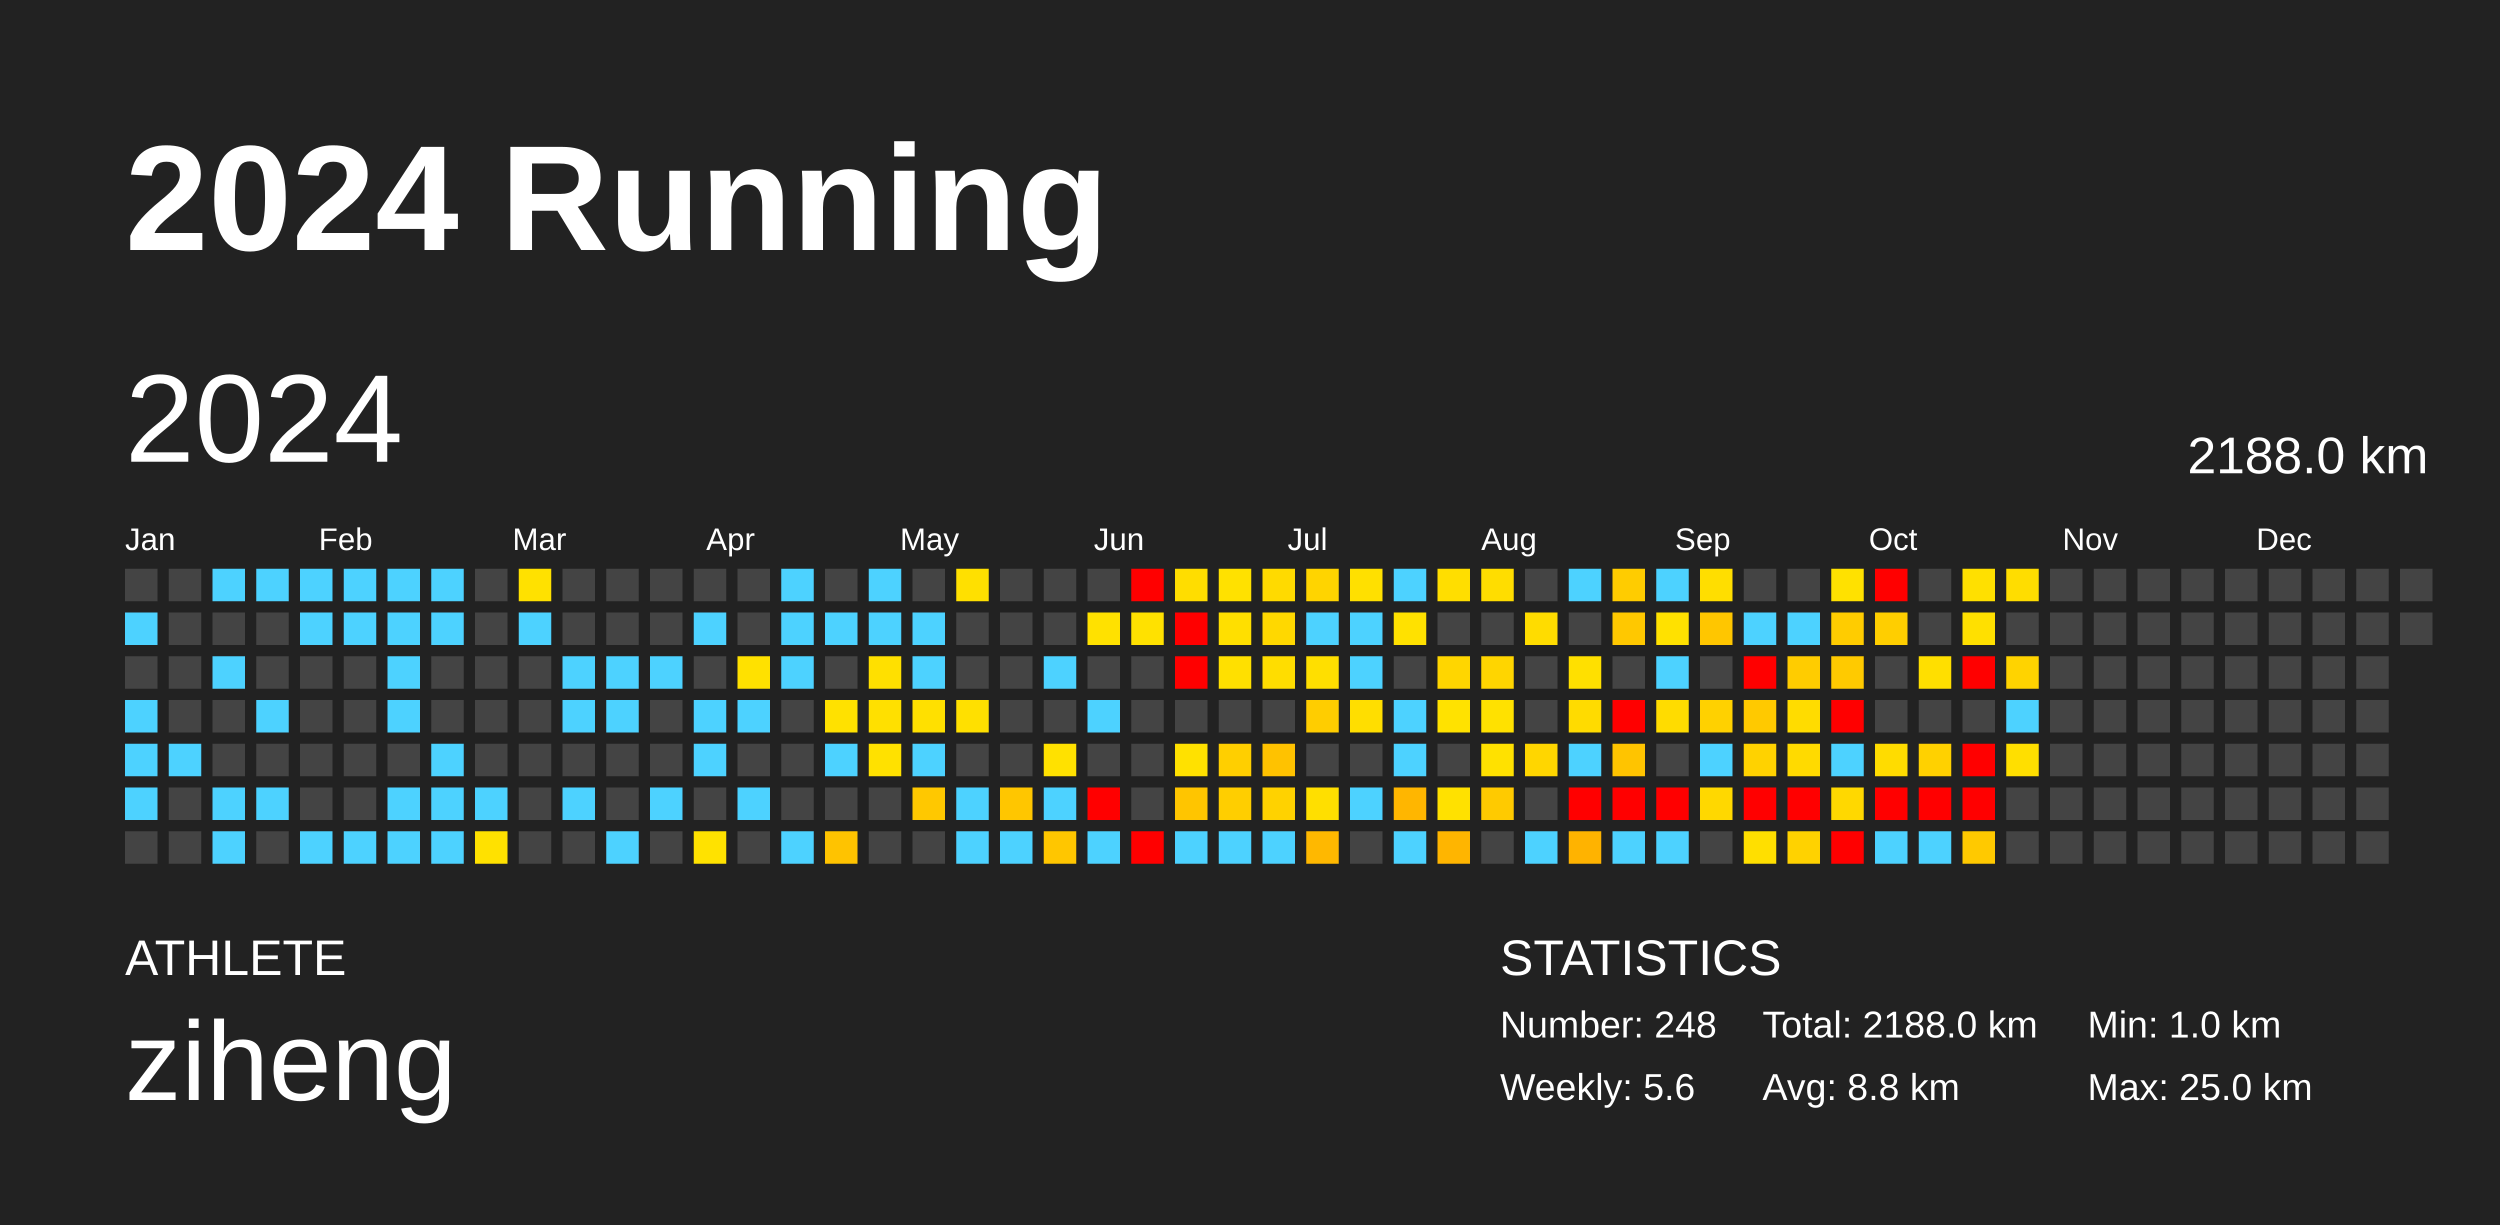
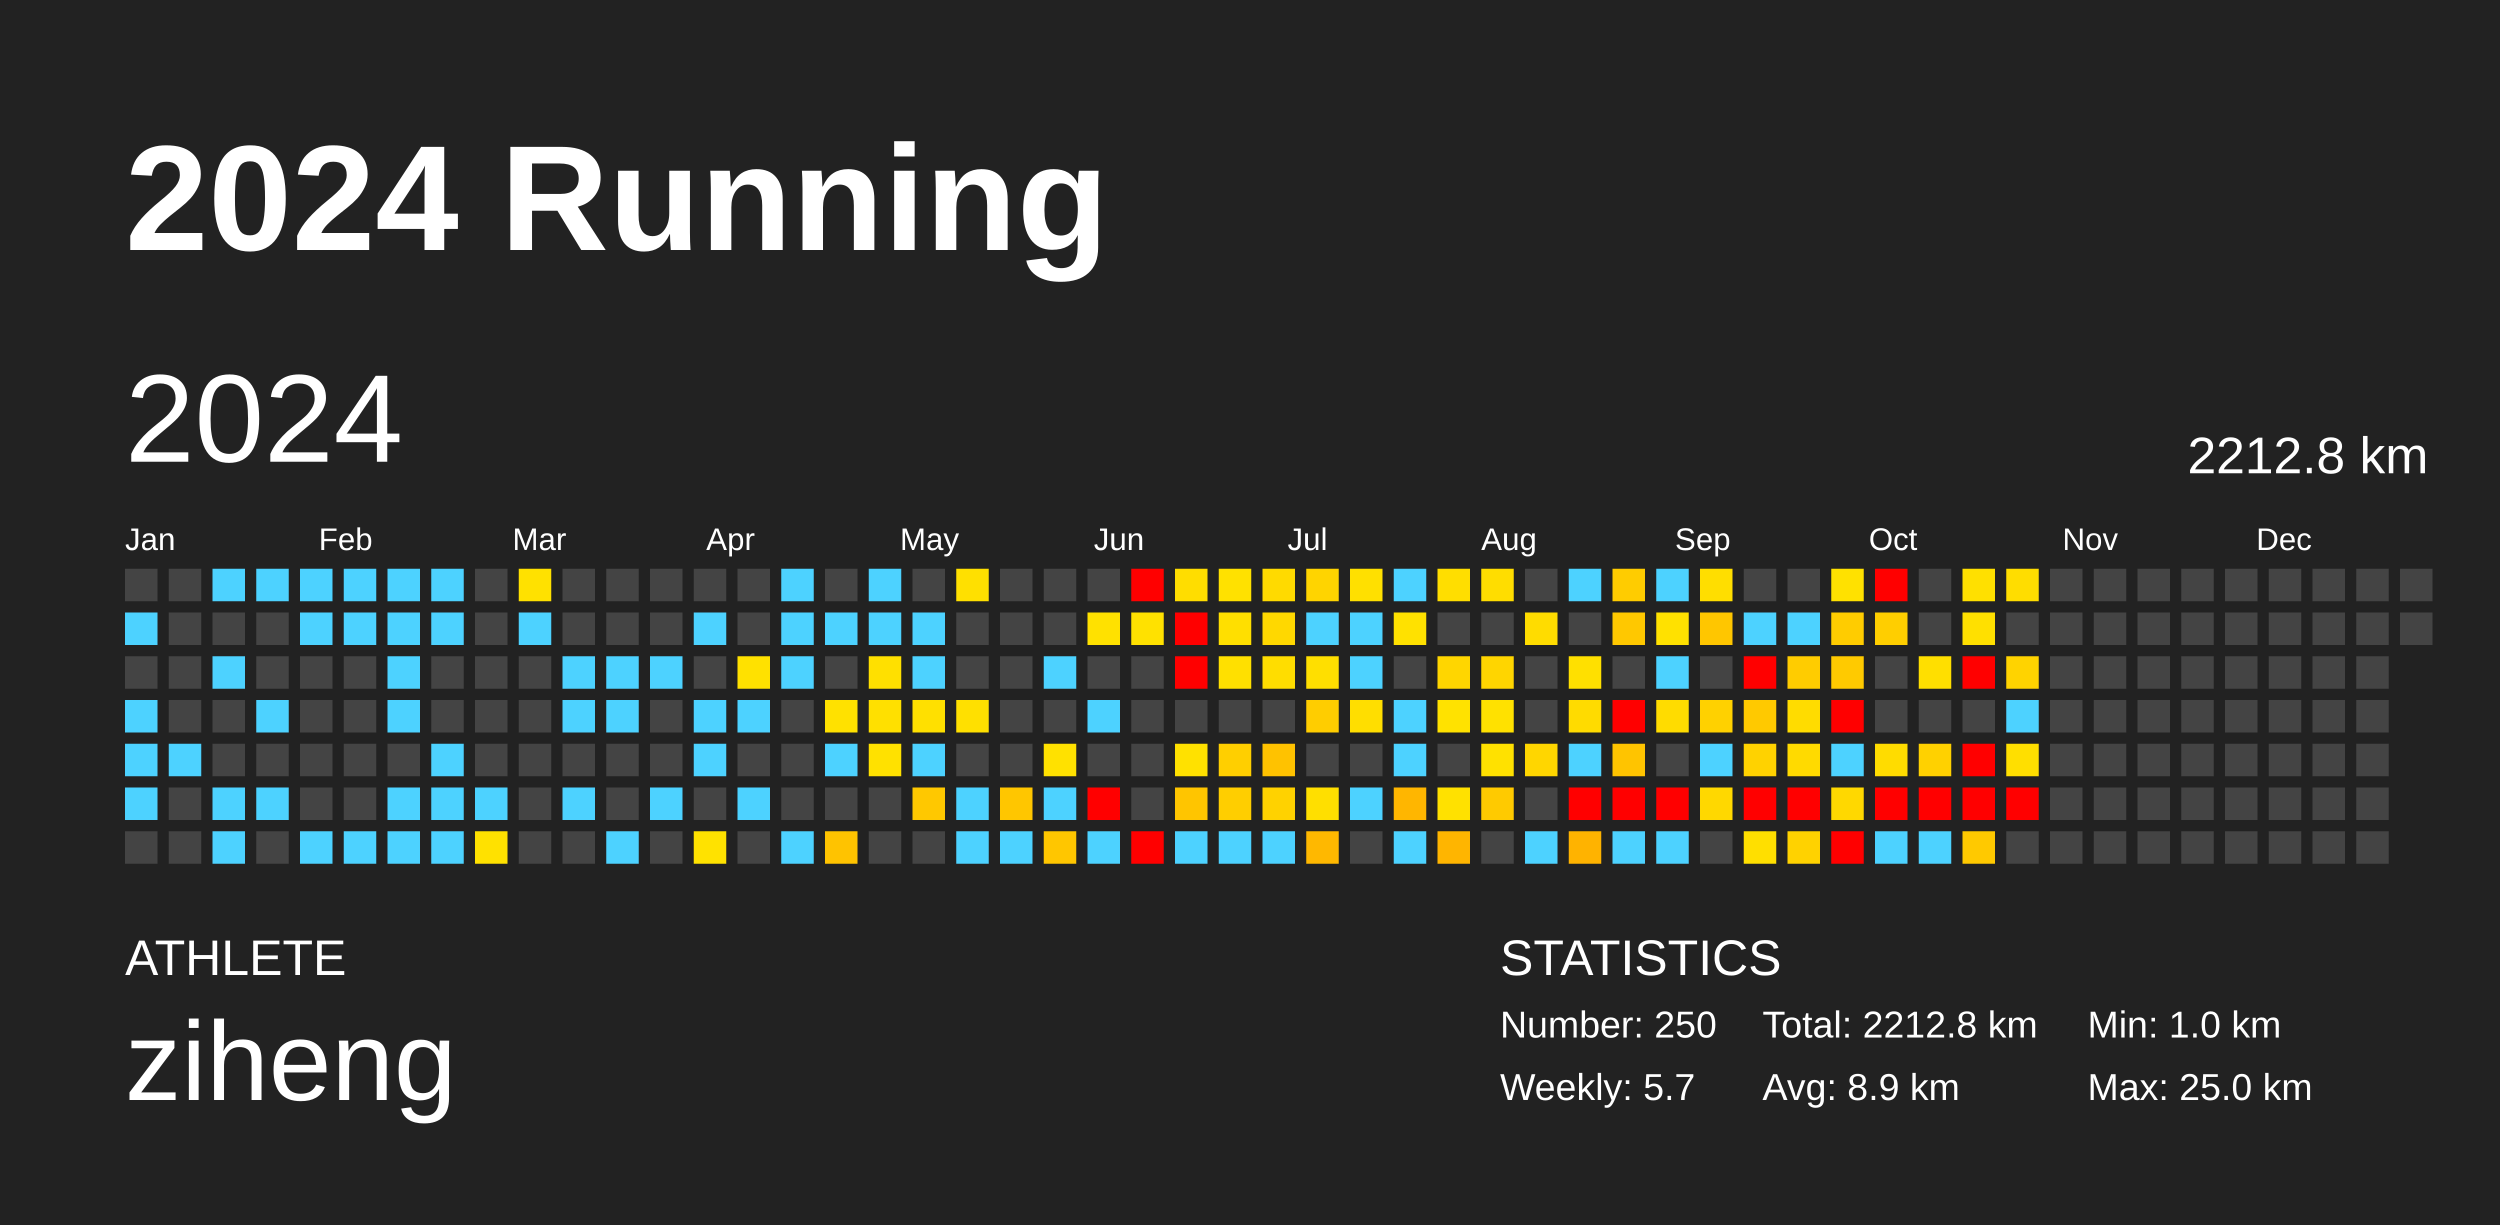
<svg xmlns="http://www.w3.org/2000/svg" baseProfile="full" height="98mm" version="1.1" viewBox="0,0,200,98" width="200mm">
  <defs />
  <rect fill="#222222" height="98" width="200" x="0" y="0" />
  <text fill="#FFFFFF" style="font-size:12px; font-family:Arial; font-weight:bold;" x="10" y="20">2024 Running</text>
  <text fill="#FFFFFF" style="font-size:4px; font-family:Arial" x="10" y="78">ATHLETE</text>
  <text fill="#FFFFFF" style="font-size:9px; font-family:Arial" x="10" y="88">ziheng</text>
  <text fill="#FFFFFF" style="font-size:4px; font-family:Arial" x="120" y="78">STATISTICS</text>
-   <text fill="#FFFFFF" style="font-size:3px; font-family:Arial" x="120" y="83">Number: 248</text>
-   <text fill="#FFFFFF" style="font-size:3px; font-family:Arial" x="120" y="88">Weekly: 5.6</text>
-   <text fill="#FFFFFF" style="font-size:3px; font-family:Arial" x="141" y="83">Total: 2188.0 km</text>
-   <text fill="#FFFFFF" style="font-size:3px; font-family:Arial" x="141" y="88">Avg: 8.8 km</text>
+   <text fill="#FFFFFF" style="font-size:3px; font-family:Arial" x="120" y="83">Number: 250</text>
+   <text fill="#FFFFFF" style="font-size:3px; font-family:Arial" x="120" y="88">Weekly: 5.7</text>
+   <text fill="#FFFFFF" style="font-size:3px; font-family:Arial" x="141" y="83">Total: 2212.8 km</text>
+   <text fill="#FFFFFF" style="font-size:3px; font-family:Arial" x="141" y="88">Avg: 8.9 km</text>
  <text fill="#FFFFFF" style="font-size:3px; font-family:Arial" x="167" y="83">Min: 1.0 km</text>
  <text fill="#FFFFFF" style="font-size:3px; font-family:Arial" x="167" y="88">Max: 25.0 km</text>
  <text dominant-baseline="hanging" fill="#FFFFFF" style="font-size:10.0px; font-family:Arial;" x="10" y="30">2024</text>
-   <text dominant-baseline="hanging" fill="#FFFFFF" style="font-size:4.125px; font-family:Arial;" x="175" y="35">2188.0 km</text>
+   <text dominant-baseline="hanging" fill="#FFFFFF" style="font-size:4.125px; font-family:Arial;" x="175" y="35">2212.8 km</text>
  <text fill="#FFFFFF" style="font-size:2.5px; font-family:Arial" x="10.0" y="44">Jan</text>
  <text fill="#FFFFFF" style="font-size:2.5px; font-family:Arial" x="25.5" y="44">Feb</text>
  <text fill="#FFFFFF" style="font-size:2.5px; font-family:Arial" x="41.0" y="44">Mar</text>
  <text fill="#FFFFFF" style="font-size:2.5px; font-family:Arial" x="56.5" y="44">Apr</text>
  <text fill="#FFFFFF" style="font-size:2.5px; font-family:Arial" x="72.0" y="44">May</text>
  <text fill="#FFFFFF" style="font-size:2.5px; font-family:Arial" x="87.5" y="44">Jun</text>
  <text fill="#FFFFFF" style="font-size:2.5px; font-family:Arial" x="103.0" y="44">Jul</text>
  <text fill="#FFFFFF" style="font-size:2.5px; font-family:Arial" x="118.5" y="44">Aug</text>
  <text fill="#FFFFFF" style="font-size:2.5px; font-family:Arial" x="134.0" y="44">Sep</text>
  <text fill="#FFFFFF" style="font-size:2.5px; font-family:Arial" x="149.5" y="44">Oct</text>
  <text fill="#FFFFFF" style="font-size:2.5px; font-family:Arial" x="165.0" y="44">Nov</text>
  <text fill="#FFFFFF" style="font-size:2.5px; font-family:Arial" x="180.5" y="44">Dec</text>
  <rect fill="#444444" height="2.6" width="2.6" x="10.0" y="45.5" />
  <rect fill="#4dd2ff" height="2.6" width="2.6" x="10.0" y="49.0" />
  <rect fill="#444444" height="2.6" width="2.6" x="10.0" y="52.5" />
  <rect fill="#4dd2ff" height="2.6" width="2.6" x="10.0" y="56.0" />
  <rect fill="#4dd2ff" height="2.6" width="2.6" x="10.0" y="59.5" />
  <rect fill="#4dd2ff" height="2.6" width="2.6" x="10.0" y="63.0" />
  <rect fill="#444444" height="2.6" width="2.6" x="10.0" y="66.5" />
  <rect fill="#444444" height="2.6" width="2.6" x="13.5" y="45.5" />
  <rect fill="#444444" height="2.6" width="2.6" x="13.5" y="49.0" />
  <rect fill="#444444" height="2.6" width="2.6" x="13.5" y="52.5" />
  <rect fill="#444444" height="2.6" width="2.6" x="13.5" y="56.0" />
  <rect fill="#4dd2ff" height="2.6" width="2.6" x="13.5" y="59.5" />
  <rect fill="#444444" height="2.6" width="2.6" x="13.5" y="63.0" />
  <rect fill="#444444" height="2.6" width="2.6" x="13.5" y="66.5" />
  <rect fill="#4dd2ff" height="2.6" width="2.6" x="17.0" y="45.5" />
  <rect fill="#444444" height="2.6" width="2.6" x="17.0" y="49.0" />
  <rect fill="#4dd2ff" height="2.6" width="2.6" x="17.0" y="52.5" />
  <rect fill="#444444" height="2.6" width="2.6" x="17.0" y="56.0" />
  <rect fill="#444444" height="2.6" width="2.6" x="17.0" y="59.5" />
  <rect fill="#4dd2ff" height="2.6" width="2.6" x="17.0" y="63.0" />
  <rect fill="#4dd2ff" height="2.6" width="2.6" x="17.0" y="66.5" />
  <rect fill="#4dd2ff" height="2.6" width="2.6" x="20.5" y="45.5" />
  <rect fill="#444444" height="2.6" width="2.6" x="20.5" y="49.0" />
  <rect fill="#444444" height="2.6" width="2.6" x="20.5" y="52.5" />
  <rect fill="#4dd2ff" height="2.6" width="2.6" x="20.5" y="56.0" />
  <rect fill="#444444" height="2.6" width="2.6" x="20.5" y="59.5" />
  <rect fill="#4dd2ff" height="2.6" width="2.6" x="20.5" y="63.0" />
  <rect fill="#444444" height="2.6" width="2.6" x="20.5" y="66.5" />
  <rect fill="#4dd2ff" height="2.6" width="2.6" x="24.0" y="45.5" />
  <rect fill="#4dd2ff" height="2.6" width="2.6" x="24.0" y="49.0" />
  <rect fill="#444444" height="2.6" width="2.6" x="24.0" y="52.5" />
  <rect fill="#444444" height="2.6" width="2.6" x="24.0" y="56.0" />
  <rect fill="#444444" height="2.6" width="2.6" x="24.0" y="59.5" />
  <rect fill="#444444" height="2.6" width="2.6" x="24.0" y="63.0" />
  <rect fill="#4dd2ff" height="2.6" width="2.6" x="24.0" y="66.5" />
  <rect fill="#4dd2ff" height="2.6" width="2.6" x="27.5" y="45.5" />
  <rect fill="#4dd2ff" height="2.6" width="2.6" x="27.5" y="49.0" />
  <rect fill="#444444" height="2.6" width="2.6" x="27.5" y="52.5" />
  <rect fill="#444444" height="2.6" width="2.6" x="27.5" y="56.0" />
  <rect fill="#444444" height="2.6" width="2.6" x="27.5" y="59.5" />
  <rect fill="#444444" height="2.6" width="2.6" x="27.5" y="63.0" />
  <rect fill="#4dd2ff" height="2.6" width="2.6" x="27.5" y="66.5" />
  <rect fill="#4dd2ff" height="2.6" width="2.6" x="31.0" y="45.5" />
  <rect fill="#4dd2ff" height="2.6" width="2.6" x="31.0" y="49.0" />
  <rect fill="#4dd2ff" height="2.6" width="2.6" x="31.0" y="52.5" />
  <rect fill="#4dd2ff" height="2.6" width="2.6" x="31.0" y="56.0" />
  <rect fill="#444444" height="2.6" width="2.6" x="31.0" y="59.5" />
  <rect fill="#4dd2ff" height="2.6" width="2.6" x="31.0" y="63.0" />
  <rect fill="#4dd2ff" height="2.6" width="2.6" x="31.0" y="66.5" />
  <rect fill="#4dd2ff" height="2.6" width="2.6" x="34.5" y="45.5" />
  <rect fill="#4dd2ff" height="2.6" width="2.6" x="34.5" y="49.0" />
  <rect fill="#444444" height="2.6" width="2.6" x="34.5" y="52.5" />
  <rect fill="#444444" height="2.6" width="2.6" x="34.5" y="56.0" />
  <rect fill="#4dd2ff" height="2.6" width="2.6" x="34.5" y="59.5" />
  <rect fill="#4dd2ff" height="2.6" width="2.6" x="34.5" y="63.0" />
  <rect fill="#4dd2ff" height="2.6" width="2.6" x="34.5" y="66.5" />
  <rect fill="#444444" height="2.6" width="2.6" x="38.0" y="45.5" />
  <rect fill="#444444" height="2.6" width="2.6" x="38.0" y="49.0" />
  <rect fill="#444444" height="2.6" width="2.6" x="38.0" y="52.5" />
  <rect fill="#444444" height="2.6" width="2.6" x="38.0" y="56.0" />
  <rect fill="#444444" height="2.6" width="2.6" x="38.0" y="59.5" />
  <rect fill="#4dd2ff" height="2.6" width="2.6" x="38.0" y="63.0" />
  <rect fill="#ffe100" height="2.6" width="2.6" x="38.0" y="66.5" />
  <rect fill="#ffe100" height="2.6" width="2.6" x="41.5" y="45.5" />
  <rect fill="#4dd2ff" height="2.6" width="2.6" x="41.5" y="49.0" />
  <rect fill="#444444" height="2.6" width="2.6" x="41.5" y="52.5" />
  <rect fill="#444444" height="2.6" width="2.6" x="41.5" y="56.0" />
  <rect fill="#444444" height="2.6" width="2.6" x="41.5" y="59.5" />
  <rect fill="#444444" height="2.6" width="2.6" x="41.5" y="63.0" />
  <rect fill="#444444" height="2.6" width="2.6" x="41.5" y="66.5" />
  <rect fill="#444444" height="2.6" width="2.6" x="45.0" y="45.5" />
  <rect fill="#444444" height="2.6" width="2.6" x="45.0" y="49.0" />
  <rect fill="#4dd2ff" height="2.6" width="2.6" x="45.0" y="52.5" />
  <rect fill="#4dd2ff" height="2.6" width="2.6" x="45.0" y="56.0" />
  <rect fill="#444444" height="2.6" width="2.6" x="45.0" y="59.5" />
  <rect fill="#4dd2ff" height="2.6" width="2.6" x="45.0" y="63.0" />
  <rect fill="#444444" height="2.6" width="2.6" x="45.0" y="66.5" />
  <rect fill="#444444" height="2.6" width="2.6" x="48.5" y="45.5" />
  <rect fill="#444444" height="2.6" width="2.6" x="48.5" y="49.0" />
  <rect fill="#4dd2ff" height="2.6" width="2.6" x="48.5" y="52.5" />
  <rect fill="#4dd2ff" height="2.6" width="2.6" x="48.5" y="56.0" />
  <rect fill="#444444" height="2.6" width="2.6" x="48.5" y="59.5" />
  <rect fill="#444444" height="2.6" width="2.6" x="48.5" y="63.0" />
  <rect fill="#4dd2ff" height="2.6" width="2.6" x="48.5" y="66.5" />
  <rect fill="#444444" height="2.6" width="2.6" x="52.0" y="45.5" />
  <rect fill="#444444" height="2.6" width="2.6" x="52.0" y="49.0" />
  <rect fill="#4dd2ff" height="2.6" width="2.6" x="52.0" y="52.5" />
  <rect fill="#444444" height="2.6" width="2.6" x="52.0" y="56.0" />
  <rect fill="#444444" height="2.6" width="2.6" x="52.0" y="59.5" />
  <rect fill="#4dd2ff" height="2.6" width="2.6" x="52.0" y="63.0" />
  <rect fill="#444444" height="2.6" width="2.6" x="52.0" y="66.5" />
  <rect fill="#444444" height="2.6" width="2.6" x="55.5" y="45.5" />
  <rect fill="#4dd2ff" height="2.6" width="2.6" x="55.5" y="49.0" />
  <rect fill="#444444" height="2.6" width="2.6" x="55.5" y="52.5" />
  <rect fill="#4dd2ff" height="2.6" width="2.6" x="55.5" y="56.0" />
  <rect fill="#4dd2ff" height="2.6" width="2.6" x="55.5" y="59.5" />
  <rect fill="#444444" height="2.6" width="2.6" x="55.5" y="63.0" />
  <rect fill="#ffe200" height="2.6" width="2.6" x="55.5" y="66.5" />
  <rect fill="#444444" height="2.6" width="2.6" x="59.0" y="45.5" />
  <rect fill="#444444" height="2.6" width="2.6" x="59.0" y="49.0" />
  <rect fill="#ffe100" height="2.6" width="2.6" x="59.0" y="52.5" />
  <rect fill="#4dd2ff" height="2.6" width="2.6" x="59.0" y="56.0" />
  <rect fill="#444444" height="2.6" width="2.6" x="59.0" y="59.5" />
  <rect fill="#4dd2ff" height="2.6" width="2.6" x="59.0" y="63.0" />
  <rect fill="#444444" height="2.6" width="2.6" x="59.0" y="66.5" />
  <rect fill="#4dd2ff" height="2.6" width="2.6" x="62.5" y="45.5" />
  <rect fill="#4dd2ff" height="2.6" width="2.6" x="62.5" y="49.0" />
  <rect fill="#4dd2ff" height="2.6" width="2.6" x="62.5" y="52.5" />
  <rect fill="#444444" height="2.6" width="2.6" x="62.5" y="56.0" />
  <rect fill="#444444" height="2.6" width="2.6" x="62.5" y="59.5" />
  <rect fill="#444444" height="2.6" width="2.6" x="62.5" y="63.0" />
  <rect fill="#4dd2ff" height="2.6" width="2.6" x="62.5" y="66.5" />
  <rect fill="#444444" height="2.6" width="2.6" x="66.0" y="45.5" />
  <rect fill="#4dd2ff" height="2.6" width="2.6" x="66.0" y="49.0" />
  <rect fill="#444444" height="2.6" width="2.6" x="66.0" y="52.5" />
  <rect fill="#ffe100" height="2.6" width="2.6" x="66.0" y="56.0" />
  <rect fill="#4dd2ff" height="2.6" width="2.6" x="66.0" y="59.5" />
  <rect fill="#444444" height="2.6" width="2.6" x="66.0" y="63.0" />
  <rect fill="#ffc300" height="2.6" width="2.6" x="66.0" y="66.5" />
  <rect fill="#4dd2ff" height="2.6" width="2.6" x="69.5" y="45.5" />
  <rect fill="#4dd2ff" height="2.6" width="2.6" x="69.5" y="49.0" />
  <rect fill="#ffe000" height="2.6" width="2.6" x="69.5" y="52.5" />
  <rect fill="#ffe000" height="2.6" width="2.6" x="69.5" y="56.0" />
  <rect fill="#ffe100" height="2.6" width="2.6" x="69.5" y="59.5" />
  <rect fill="#444444" height="2.6" width="2.6" x="69.5" y="63.0" />
  <rect fill="#444444" height="2.6" width="2.6" x="69.5" y="66.5" />
  <rect fill="#444444" height="2.6" width="2.6" x="73.0" y="45.5" />
  <rect fill="#4dd2ff" height="2.6" width="2.6" x="73.0" y="49.0" />
  <rect fill="#4dd2ff" height="2.6" width="2.6" x="73.0" y="52.5" />
  <rect fill="#ffe000" height="2.6" width="2.6" x="73.0" y="56.0" />
  <rect fill="#4dd2ff" height="2.6" width="2.6" x="73.0" y="59.5" />
  <rect fill="#ffc800" height="2.6" width="2.6" x="73.0" y="63.0" />
  <rect fill="#444444" height="2.6" width="2.6" x="73.0" y="66.5" />
  <rect fill="#ffe000" height="2.6" width="2.6" x="76.5" y="45.5" />
  <rect fill="#444444" height="2.6" width="2.6" x="76.5" y="49.0" />
  <rect fill="#444444" height="2.6" width="2.6" x="76.5" y="52.5" />
  <rect fill="#ffe000" height="2.6" width="2.6" x="76.5" y="56.0" />
  <rect fill="#444444" height="2.6" width="2.6" x="76.5" y="59.5" />
  <rect fill="#4dd2ff" height="2.6" width="2.6" x="76.5" y="63.0" />
  <rect fill="#4dd2ff" height="2.6" width="2.6" x="76.5" y="66.5" />
  <rect fill="#444444" height="2.6" width="2.6" x="80.0" y="45.5" />
  <rect fill="#444444" height="2.6" width="2.6" x="80.0" y="49.0" />
  <rect fill="#444444" height="2.6" width="2.6" x="80.0" y="52.5" />
  <rect fill="#444444" height="2.6" width="2.6" x="80.0" y="56.0" />
  <rect fill="#444444" height="2.6" width="2.6" x="80.0" y="59.5" />
  <rect fill="#ffc600" height="2.6" width="2.6" x="80.0" y="63.0" />
  <rect fill="#4dd2ff" height="2.6" width="2.6" x="80.0" y="66.5" />
  <rect fill="#444444" height="2.6" width="2.6" x="83.5" y="45.5" />
  <rect fill="#444444" height="2.6" width="2.6" x="83.5" y="49.0" />
  <rect fill="#4dd2ff" height="2.6" width="2.6" x="83.5" y="52.5" />
  <rect fill="#444444" height="2.6" width="2.6" x="83.5" y="56.0" />
  <rect fill="#ffe100" height="2.6" width="2.6" x="83.5" y="59.5" />
  <rect fill="#4dd2ff" height="2.6" width="2.6" x="83.5" y="63.0" />
  <rect fill="#ffc600" height="2.6" width="2.6" x="83.5" y="66.5" />
  <rect fill="#444444" height="2.6" width="2.6" x="87.0" y="45.5" />
  <rect fill="#ffe100" height="2.6" width="2.6" x="87.0" y="49.0" />
  <rect fill="#444444" height="2.6" width="2.6" x="87.0" y="52.5" />
  <rect fill="#4dd2ff" height="2.6" width="2.6" x="87.0" y="56.0" />
  <rect fill="#444444" height="2.6" width="2.6" x="87.0" y="59.5" />
  <rect fill="red" height="2.6" width="2.6" x="87.0" y="63.0" />
  <rect fill="#4dd2ff" height="2.6" width="2.6" x="87.0" y="66.5" />
  <rect fill="red" height="2.6" width="2.6" x="90.5" y="45.5" />
  <rect fill="#ffe100" height="2.6" width="2.6" x="90.5" y="49.0" />
  <rect fill="#444444" height="2.6" width="2.6" x="90.5" y="52.5" />
  <rect fill="#444444" height="2.6" width="2.6" x="90.5" y="56.0" />
  <rect fill="#444444" height="2.6" width="2.6" x="90.5" y="59.5" />
  <rect fill="#444444" height="2.6" width="2.6" x="90.5" y="63.0" />
  <rect fill="red" height="2.6" width="2.6" x="90.5" y="66.5" />
  <rect fill="#ffdd00" height="2.6" width="2.6" x="94.0" y="45.5" />
  <rect fill="red" height="2.6" width="2.6" x="94.0" y="49.0" />
  <rect fill="red" height="2.6" width="2.6" x="94.0" y="52.5" />
  <rect fill="#444444" height="2.6" width="2.6" x="94.0" y="56.0" />
  <rect fill="#ffe100" height="2.6" width="2.6" x="94.0" y="59.5" />
  <rect fill="#ffc500" height="2.6" width="2.6" x="94.0" y="63.0" />
  <rect fill="#4dd2ff" height="2.6" width="2.6" x="94.0" y="66.5" />
  <rect fill="#ffe100" height="2.6" width="2.6" x="97.5" y="45.5" />
  <rect fill="#ffdf00" height="2.6" width="2.6" x="97.5" y="49.0" />
  <rect fill="#ffe000" height="2.6" width="2.6" x="97.5" y="52.5" />
  <rect fill="#444444" height="2.6" width="2.6" x="97.5" y="56.0" />
  <rect fill="#ffcf00" height="2.6" width="2.6" x="97.5" y="59.5" />
  <rect fill="#ffce00" height="2.6" width="2.6" x="97.5" y="63.0" />
  <rect fill="#4dd2ff" height="2.6" width="2.6" x="97.5" y="66.5" />
  <rect fill="#ffda00" height="2.6" width="2.6" x="101.0" y="45.5" />
  <rect fill="#ffd800" height="2.6" width="2.6" x="101.0" y="49.0" />
  <rect fill="#ffdd00" height="2.6" width="2.6" x="101.0" y="52.5" />
  <rect fill="#444444" height="2.6" width="2.6" x="101.0" y="56.0" />
  <rect fill="#ffc200" height="2.6" width="2.6" x="101.0" y="59.5" />
  <rect fill="#ffd200" height="2.6" width="2.6" x="101.0" y="63.0" />
  <rect fill="#4dd2ff" height="2.6" width="2.6" x="101.0" y="66.5" />
  <rect fill="#ffd400" height="2.6" width="2.6" x="104.5" y="45.5" />
  <rect fill="#4dd2ff" height="2.6" width="2.6" x="104.5" y="49.0" />
  <rect fill="#ffdf00" height="2.6" width="2.6" x="104.5" y="52.5" />
  <rect fill="#ffcd00" height="2.6" width="2.6" x="104.5" y="56.0" />
  <rect fill="#444444" height="2.6" width="2.6" x="104.5" y="59.5" />
  <rect fill="#ffdf00" height="2.6" width="2.6" x="104.5" y="63.0" />
  <rect fill="#ffb800" height="2.6" width="2.6" x="104.5" y="66.5" />
  <rect fill="#ffe000" height="2.6" width="2.6" x="108.0" y="45.5" />
  <rect fill="#4dd2ff" height="2.6" width="2.6" x="108.0" y="49.0" />
  <rect fill="#4dd2ff" height="2.6" width="2.6" x="108.0" y="52.5" />
  <rect fill="#ffde00" height="2.6" width="2.6" x="108.0" y="56.0" />
  <rect fill="#444444" height="2.6" width="2.6" x="108.0" y="59.5" />
  <rect fill="#4dd2ff" height="2.6" width="2.6" x="108.0" y="63.0" />
  <rect fill="#444444" height="2.6" width="2.6" x="108.0" y="66.5" />
  <rect fill="#4dd2ff" height="2.6" width="2.6" x="111.5" y="45.5" />
  <rect fill="#ffe100" height="2.6" width="2.6" x="111.5" y="49.0" />
  <rect fill="#444444" height="2.6" width="2.6" x="111.5" y="52.5" />
  <rect fill="#4dd2ff" height="2.6" width="2.6" x="111.5" y="56.0" />
  <rect fill="#4dd2ff" height="2.6" width="2.6" x="111.5" y="59.5" />
  <rect fill="#ffb600" height="2.6" width="2.6" x="111.5" y="63.0" />
  <rect fill="#4dd2ff" height="2.6" width="2.6" x="111.5" y="66.5" />
  <rect fill="#ffde00" height="2.6" width="2.6" x="115.0" y="45.5" />
  <rect fill="#444444" height="2.6" width="2.6" x="115.0" y="49.0" />
  <rect fill="#ffd600" height="2.6" width="2.6" x="115.0" y="52.5" />
  <rect fill="#ffe200" height="2.6" width="2.6" x="115.0" y="56.0" />
  <rect fill="#444444" height="2.6" width="2.6" x="115.0" y="59.5" />
  <rect fill="#ffe100" height="2.6" width="2.6" x="115.0" y="63.0" />
  <rect fill="#ffb500" height="2.6" width="2.6" x="115.0" y="66.5" />
  <rect fill="#ffdd00" height="2.6" width="2.6" x="118.5" y="45.5" />
  <rect fill="#444444" height="2.6" width="2.6" x="118.5" y="49.0" />
  <rect fill="#ffd500" height="2.6" width="2.6" x="118.5" y="52.5" />
  <rect fill="#ffe100" height="2.6" width="2.6" x="118.5" y="56.0" />
  <rect fill="#ffe100" height="2.6" width="2.6" x="118.5" y="59.5" />
  <rect fill="#ffca00" height="2.6" width="2.6" x="118.5" y="63.0" />
  <rect fill="#444444" height="2.6" width="2.6" x="118.5" y="66.5" />
  <rect fill="#444444" height="2.6" width="2.6" x="122.0" y="45.5" />
  <rect fill="#ffdc00" height="2.6" width="2.6" x="122.0" y="49.0" />
  <rect fill="#444444" height="2.6" width="2.6" x="122.0" y="52.5" />
  <rect fill="#444444" height="2.6" width="2.6" x="122.0" y="56.0" />
  <rect fill="#ffd600" height="2.6" width="2.6" x="122.0" y="59.5" />
  <rect fill="#444444" height="2.6" width="2.6" x="122.0" y="63.0" />
  <rect fill="#4dd2ff" height="2.6" width="2.6" x="122.0" y="66.5" />
  <rect fill="#4dd2ff" height="2.6" width="2.6" x="125.5" y="45.5" />
  <rect fill="#444444" height="2.6" width="2.6" x="125.5" y="49.0" />
  <rect fill="#ffe000" height="2.6" width="2.6" x="125.5" y="52.5" />
  <rect fill="#ffdb00" height="2.6" width="2.6" x="125.5" y="56.0" />
  <rect fill="#4dd2ff" height="2.6" width="2.6" x="125.5" y="59.5" />
  <rect fill="red" height="2.6" width="2.6" x="125.5" y="63.0" />
  <rect fill="#ffb300" height="2.6" width="2.6" x="125.5" y="66.5" />
  <rect fill="#ffcc00" height="2.6" width="2.6" x="129.0" y="45.5" />
  <rect fill="#ffc800" height="2.6" width="2.6" x="129.0" y="49.0" />
  <rect fill="#444444" height="2.6" width="2.6" x="129.0" y="52.5" />
  <rect fill="red" height="2.6" width="2.6" x="129.0" y="56.0" />
  <rect fill="#ffc400" height="2.6" width="2.6" x="129.0" y="59.5" />
  <rect fill="red" height="2.6" width="2.6" x="129.0" y="63.0" />
  <rect fill="#4dd2ff" height="2.6" width="2.6" x="129.0" y="66.5" />
  <rect fill="#4dd2ff" height="2.6" width="2.6" x="132.5" y="45.5" />
  <rect fill="#ffe100" height="2.6" width="2.6" x="132.5" y="49.0" />
  <rect fill="#4dd2ff" height="2.6" width="2.6" x="132.5" y="52.5" />
  <rect fill="#ffdc00" height="2.6" width="2.6" x="132.5" y="56.0" />
  <rect fill="#444444" height="2.6" width="2.6" x="132.5" y="59.5" />
  <rect fill="red" height="2.6" width="2.6" x="132.5" y="63.0" />
  <rect fill="#4dd2ff" height="2.6" width="2.6" x="132.5" y="66.5" />
  <rect fill="#ffde00" height="2.6" width="2.6" x="136.0" y="45.5" />
  <rect fill="#ffc600" height="2.6" width="2.6" x="136.0" y="49.0" />
  <rect fill="#444444" height="2.6" width="2.6" x="136.0" y="52.5" />
  <rect fill="#ffd100" height="2.6" width="2.6" x="136.0" y="56.0" />
  <rect fill="#4dd2ff" height="2.6" width="2.6" x="136.0" y="59.5" />
  <rect fill="#ffd800" height="2.6" width="2.6" x="136.0" y="63.0" />
  <rect fill="#444444" height="2.6" width="2.6" x="136.0" y="66.5" />
  <rect fill="#444444" height="2.6" width="2.6" x="139.5" y="45.5" />
  <rect fill="#4dd2ff" height="2.6" width="2.6" x="139.5" y="49.0" />
  <rect fill="red" height="2.6" width="2.6" x="139.5" y="52.5" />
  <rect fill="#ffc900" height="2.6" width="2.6" x="139.5" y="56.0" />
  <rect fill="#ffd200" height="2.6" width="2.6" x="139.5" y="59.5" />
  <rect fill="red" height="2.6" width="2.6" x="139.5" y="63.0" />
  <rect fill="#ffdf00" height="2.6" width="2.6" x="139.5" y="66.5" />
  <rect fill="#444444" height="2.6" width="2.6" x="143.0" y="45.5" />
  <rect fill="#4dd2ff" height="2.6" width="2.6" x="143.0" y="49.0" />
  <rect fill="#ffcc00" height="2.6" width="2.6" x="143.0" y="52.5" />
  <rect fill="#ffdc00" height="2.6" width="2.6" x="143.0" y="56.0" />
  <rect fill="#ffda00" height="2.6" width="2.6" x="143.0" y="59.5" />
  <rect fill="red" height="2.6" width="2.6" x="143.0" y="63.0" />
  <rect fill="#ffd200" height="2.6" width="2.6" x="143.0" y="66.5" />
  <rect fill="#ffe100" height="2.6" width="2.6" x="146.5" y="45.5" />
  <rect fill="#ffcc00" height="2.6" width="2.6" x="146.5" y="49.0" />
  <rect fill="#ffca00" height="2.6" width="2.6" x="146.5" y="52.5" />
  <rect fill="red" height="2.6" width="2.6" x="146.5" y="56.0" />
  <rect fill="#4dd2ff" height="2.6" width="2.6" x="146.5" y="59.5" />
  <rect fill="#ffd800" height="2.6" width="2.6" x="146.5" y="63.0" />
  <rect fill="red" height="2.6" width="2.6" x="146.5" y="66.5" />
  <rect fill="red" height="2.6" width="2.6" x="150.0" y="45.5" />
  <rect fill="#ffce00" height="2.6" width="2.6" x="150.0" y="49.0" />
  <rect fill="#444444" height="2.6" width="2.6" x="150.0" y="52.5" />
  <rect fill="#444444" height="2.6" width="2.6" x="150.0" y="56.0" />
  <rect fill="#ffdc00" height="2.6" width="2.6" x="150.0" y="59.5" />
  <rect fill="red" height="2.6" width="2.6" x="150.0" y="63.0" />
  <rect fill="#4dd2ff" height="2.6" width="2.6" x="150.0" y="66.5" />
  <rect fill="#444444" height="2.6" width="2.6" x="153.5" y="45.5" />
  <rect fill="#444444" height="2.6" width="2.6" x="153.5" y="49.0" />
  <rect fill="#ffdf00" height="2.6" width="2.6" x="153.5" y="52.5" />
  <rect fill="#444444" height="2.6" width="2.6" x="153.5" y="56.0" />
  <rect fill="#ffd100" height="2.6" width="2.6" x="153.5" y="59.5" />
  <rect fill="red" height="2.6" width="2.6" x="153.5" y="63.0" />
  <rect fill="#4dd2ff" height="2.6" width="2.6" x="153.5" y="66.5" />
  <rect fill="#ffe000" height="2.6" width="2.6" x="157.0" y="45.5" />
  <rect fill="#ffe000" height="2.6" width="2.6" x="157.0" y="49.0" />
  <rect fill="red" height="2.6" width="2.6" x="157.0" y="52.5" />
  <rect fill="#444444" height="2.6" width="2.6" x="157.0" y="56.0" />
  <rect fill="red" height="2.6" width="2.6" x="157.0" y="59.5" />
  <rect fill="red" height="2.6" width="2.6" x="157.0" y="63.0" />
  <rect fill="#ffc900" height="2.6" width="2.6" x="157.0" y="66.5" />
  <rect fill="#ffdd00" height="2.6" width="2.6" x="160.5" y="45.5" />
  <rect fill="#444444" height="2.6" width="2.6" x="160.5" y="49.0" />
  <rect fill="#ffd300" height="2.6" width="2.6" x="160.5" y="52.5" />
  <rect fill="#4dd2ff" height="2.6" width="2.6" x="160.5" y="56.0" />
  <rect fill="#ffdf00" height="2.6" width="2.6" x="160.5" y="59.5" />
-   <rect fill="#444444" height="2.6" width="2.6" x="160.5" y="63.0" />
+   <rect fill="red" height="2.6" width="2.6" x="160.5" y="63.0" />
  <rect fill="#444444" height="2.6" width="2.6" x="160.5" y="66.5" />
  <rect fill="#444444" height="2.6" width="2.6" x="164.0" y="45.5" />
  <rect fill="#444444" height="2.6" width="2.6" x="164.0" y="49.0" />
  <rect fill="#444444" height="2.6" width="2.6" x="164.0" y="52.5" />
  <rect fill="#444444" height="2.6" width="2.6" x="164.0" y="56.0" />
  <rect fill="#444444" height="2.6" width="2.6" x="164.0" y="59.5" />
  <rect fill="#444444" height="2.6" width="2.6" x="164.0" y="63.0" />
  <rect fill="#444444" height="2.6" width="2.6" x="164.0" y="66.5" />
  <rect fill="#444444" height="2.6" width="2.6" x="167.5" y="45.5" />
  <rect fill="#444444" height="2.6" width="2.6" x="167.5" y="49.0" />
  <rect fill="#444444" height="2.6" width="2.6" x="167.5" y="52.5" />
  <rect fill="#444444" height="2.6" width="2.6" x="167.5" y="56.0" />
  <rect fill="#444444" height="2.6" width="2.6" x="167.5" y="59.5" />
  <rect fill="#444444" height="2.6" width="2.6" x="167.5" y="63.0" />
  <rect fill="#444444" height="2.6" width="2.6" x="167.5" y="66.5" />
  <rect fill="#444444" height="2.6" width="2.6" x="171.0" y="45.5" />
  <rect fill="#444444" height="2.6" width="2.6" x="171.0" y="49.0" />
  <rect fill="#444444" height="2.6" width="2.6" x="171.0" y="52.5" />
  <rect fill="#444444" height="2.6" width="2.6" x="171.0" y="56.0" />
  <rect fill="#444444" height="2.6" width="2.6" x="171.0" y="59.5" />
  <rect fill="#444444" height="2.6" width="2.6" x="171.0" y="63.0" />
  <rect fill="#444444" height="2.6" width="2.6" x="171.0" y="66.5" />
  <rect fill="#444444" height="2.6" width="2.6" x="174.5" y="45.5" />
  <rect fill="#444444" height="2.6" width="2.6" x="174.5" y="49.0" />
  <rect fill="#444444" height="2.6" width="2.6" x="174.5" y="52.5" />
  <rect fill="#444444" height="2.6" width="2.6" x="174.5" y="56.0" />
  <rect fill="#444444" height="2.6" width="2.6" x="174.5" y="59.5" />
  <rect fill="#444444" height="2.6" width="2.6" x="174.5" y="63.0" />
  <rect fill="#444444" height="2.6" width="2.6" x="174.5" y="66.5" />
  <rect fill="#444444" height="2.6" width="2.6" x="178.0" y="45.5" />
  <rect fill="#444444" height="2.6" width="2.6" x="178.0" y="49.0" />
  <rect fill="#444444" height="2.6" width="2.6" x="178.0" y="52.5" />
  <rect fill="#444444" height="2.6" width="2.6" x="178.0" y="56.0" />
  <rect fill="#444444" height="2.6" width="2.6" x="178.0" y="59.5" />
  <rect fill="#444444" height="2.6" width="2.6" x="178.0" y="63.0" />
  <rect fill="#444444" height="2.6" width="2.6" x="178.0" y="66.5" />
  <rect fill="#444444" height="2.6" width="2.6" x="181.5" y="45.5" />
  <rect fill="#444444" height="2.6" width="2.6" x="181.5" y="49.0" />
  <rect fill="#444444" height="2.6" width="2.6" x="181.5" y="52.5" />
  <rect fill="#444444" height="2.6" width="2.6" x="181.5" y="56.0" />
  <rect fill="#444444" height="2.6" width="2.6" x="181.5" y="59.5" />
  <rect fill="#444444" height="2.6" width="2.6" x="181.5" y="63.0" />
  <rect fill="#444444" height="2.6" width="2.6" x="181.5" y="66.5" />
  <rect fill="#444444" height="2.6" width="2.6" x="185.0" y="45.5" />
  <rect fill="#444444" height="2.6" width="2.6" x="185.0" y="49.0" />
  <rect fill="#444444" height="2.6" width="2.6" x="185.0" y="52.5" />
  <rect fill="#444444" height="2.6" width="2.6" x="185.0" y="56.0" />
  <rect fill="#444444" height="2.6" width="2.6" x="185.0" y="59.5" />
  <rect fill="#444444" height="2.6" width="2.6" x="185.0" y="63.0" />
  <rect fill="#444444" height="2.6" width="2.6" x="185.0" y="66.5" />
  <rect fill="#444444" height="2.6" width="2.6" x="188.5" y="45.5" />
  <rect fill="#444444" height="2.6" width="2.6" x="188.5" y="49.0" />
  <rect fill="#444444" height="2.6" width="2.6" x="188.5" y="52.5" />
  <rect fill="#444444" height="2.6" width="2.6" x="188.5" y="56.0" />
  <rect fill="#444444" height="2.6" width="2.6" x="188.5" y="59.5" />
  <rect fill="#444444" height="2.6" width="2.6" x="188.5" y="63.0" />
  <rect fill="#444444" height="2.6" width="2.6" x="188.5" y="66.5" />
  <rect fill="#444444" height="2.6" width="2.6" x="192.0" y="45.5" />
  <rect fill="#444444" height="2.6" width="2.6" x="192.0" y="49.0" />
</svg>
